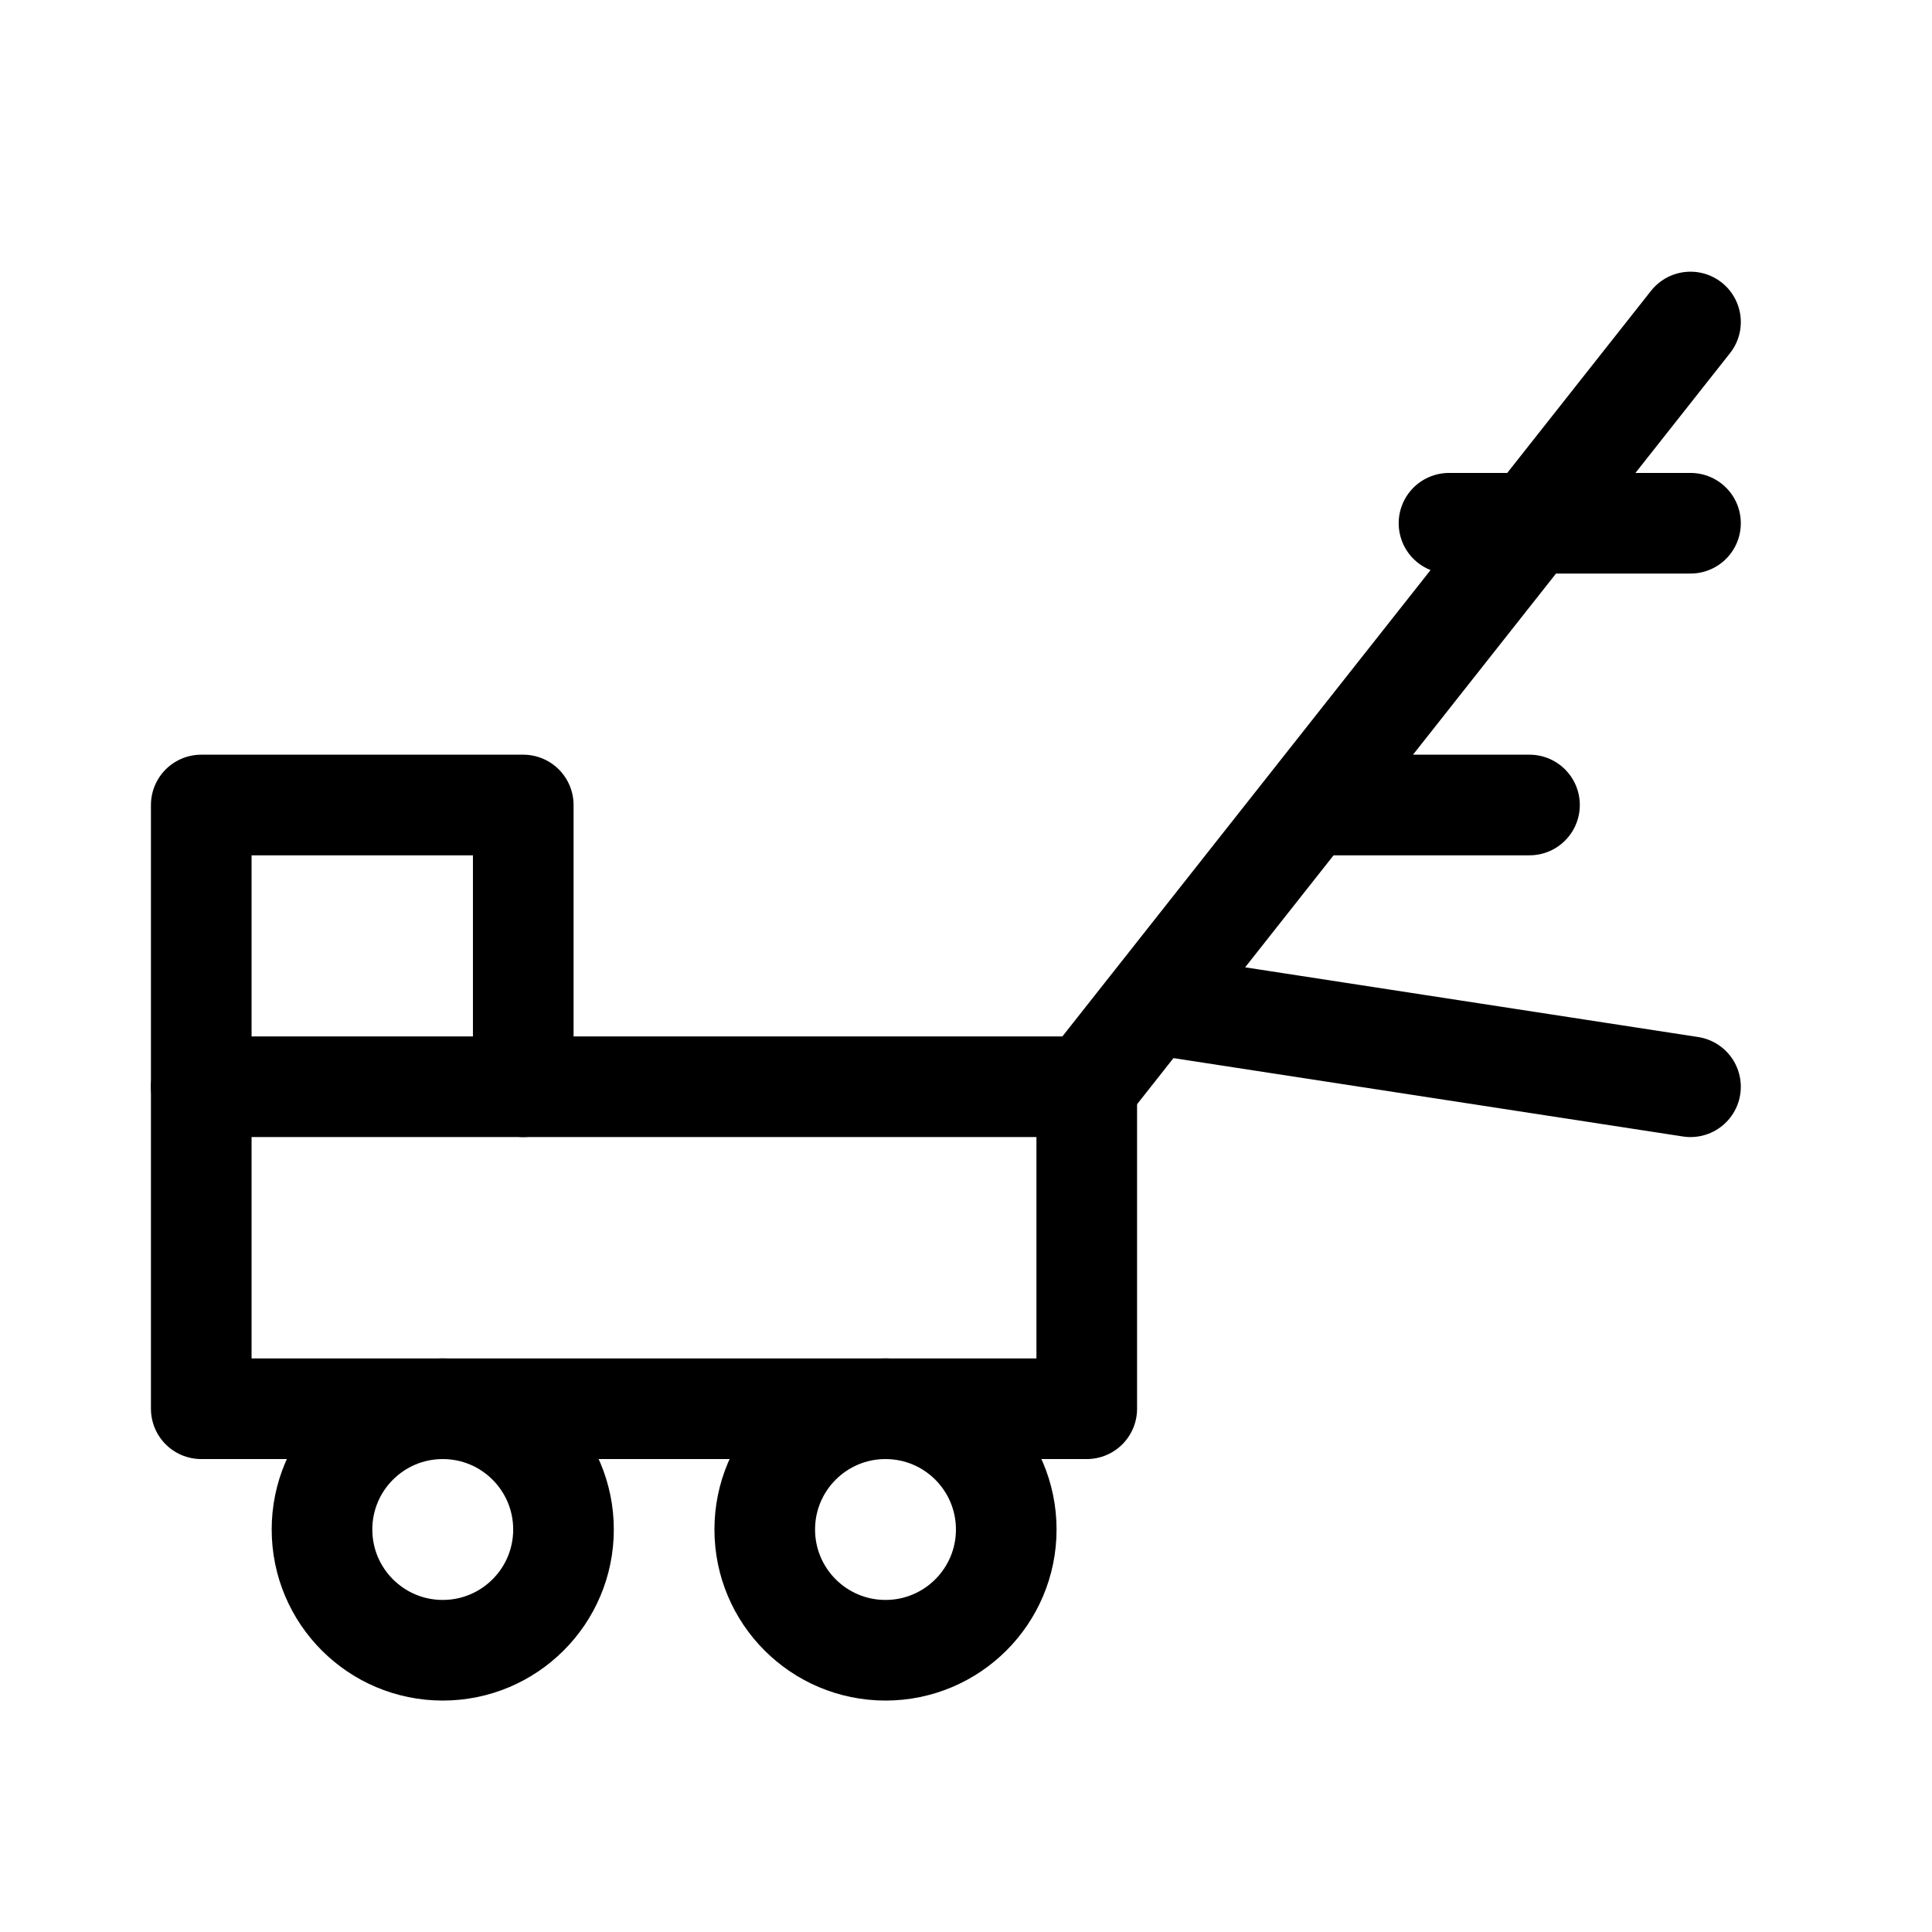
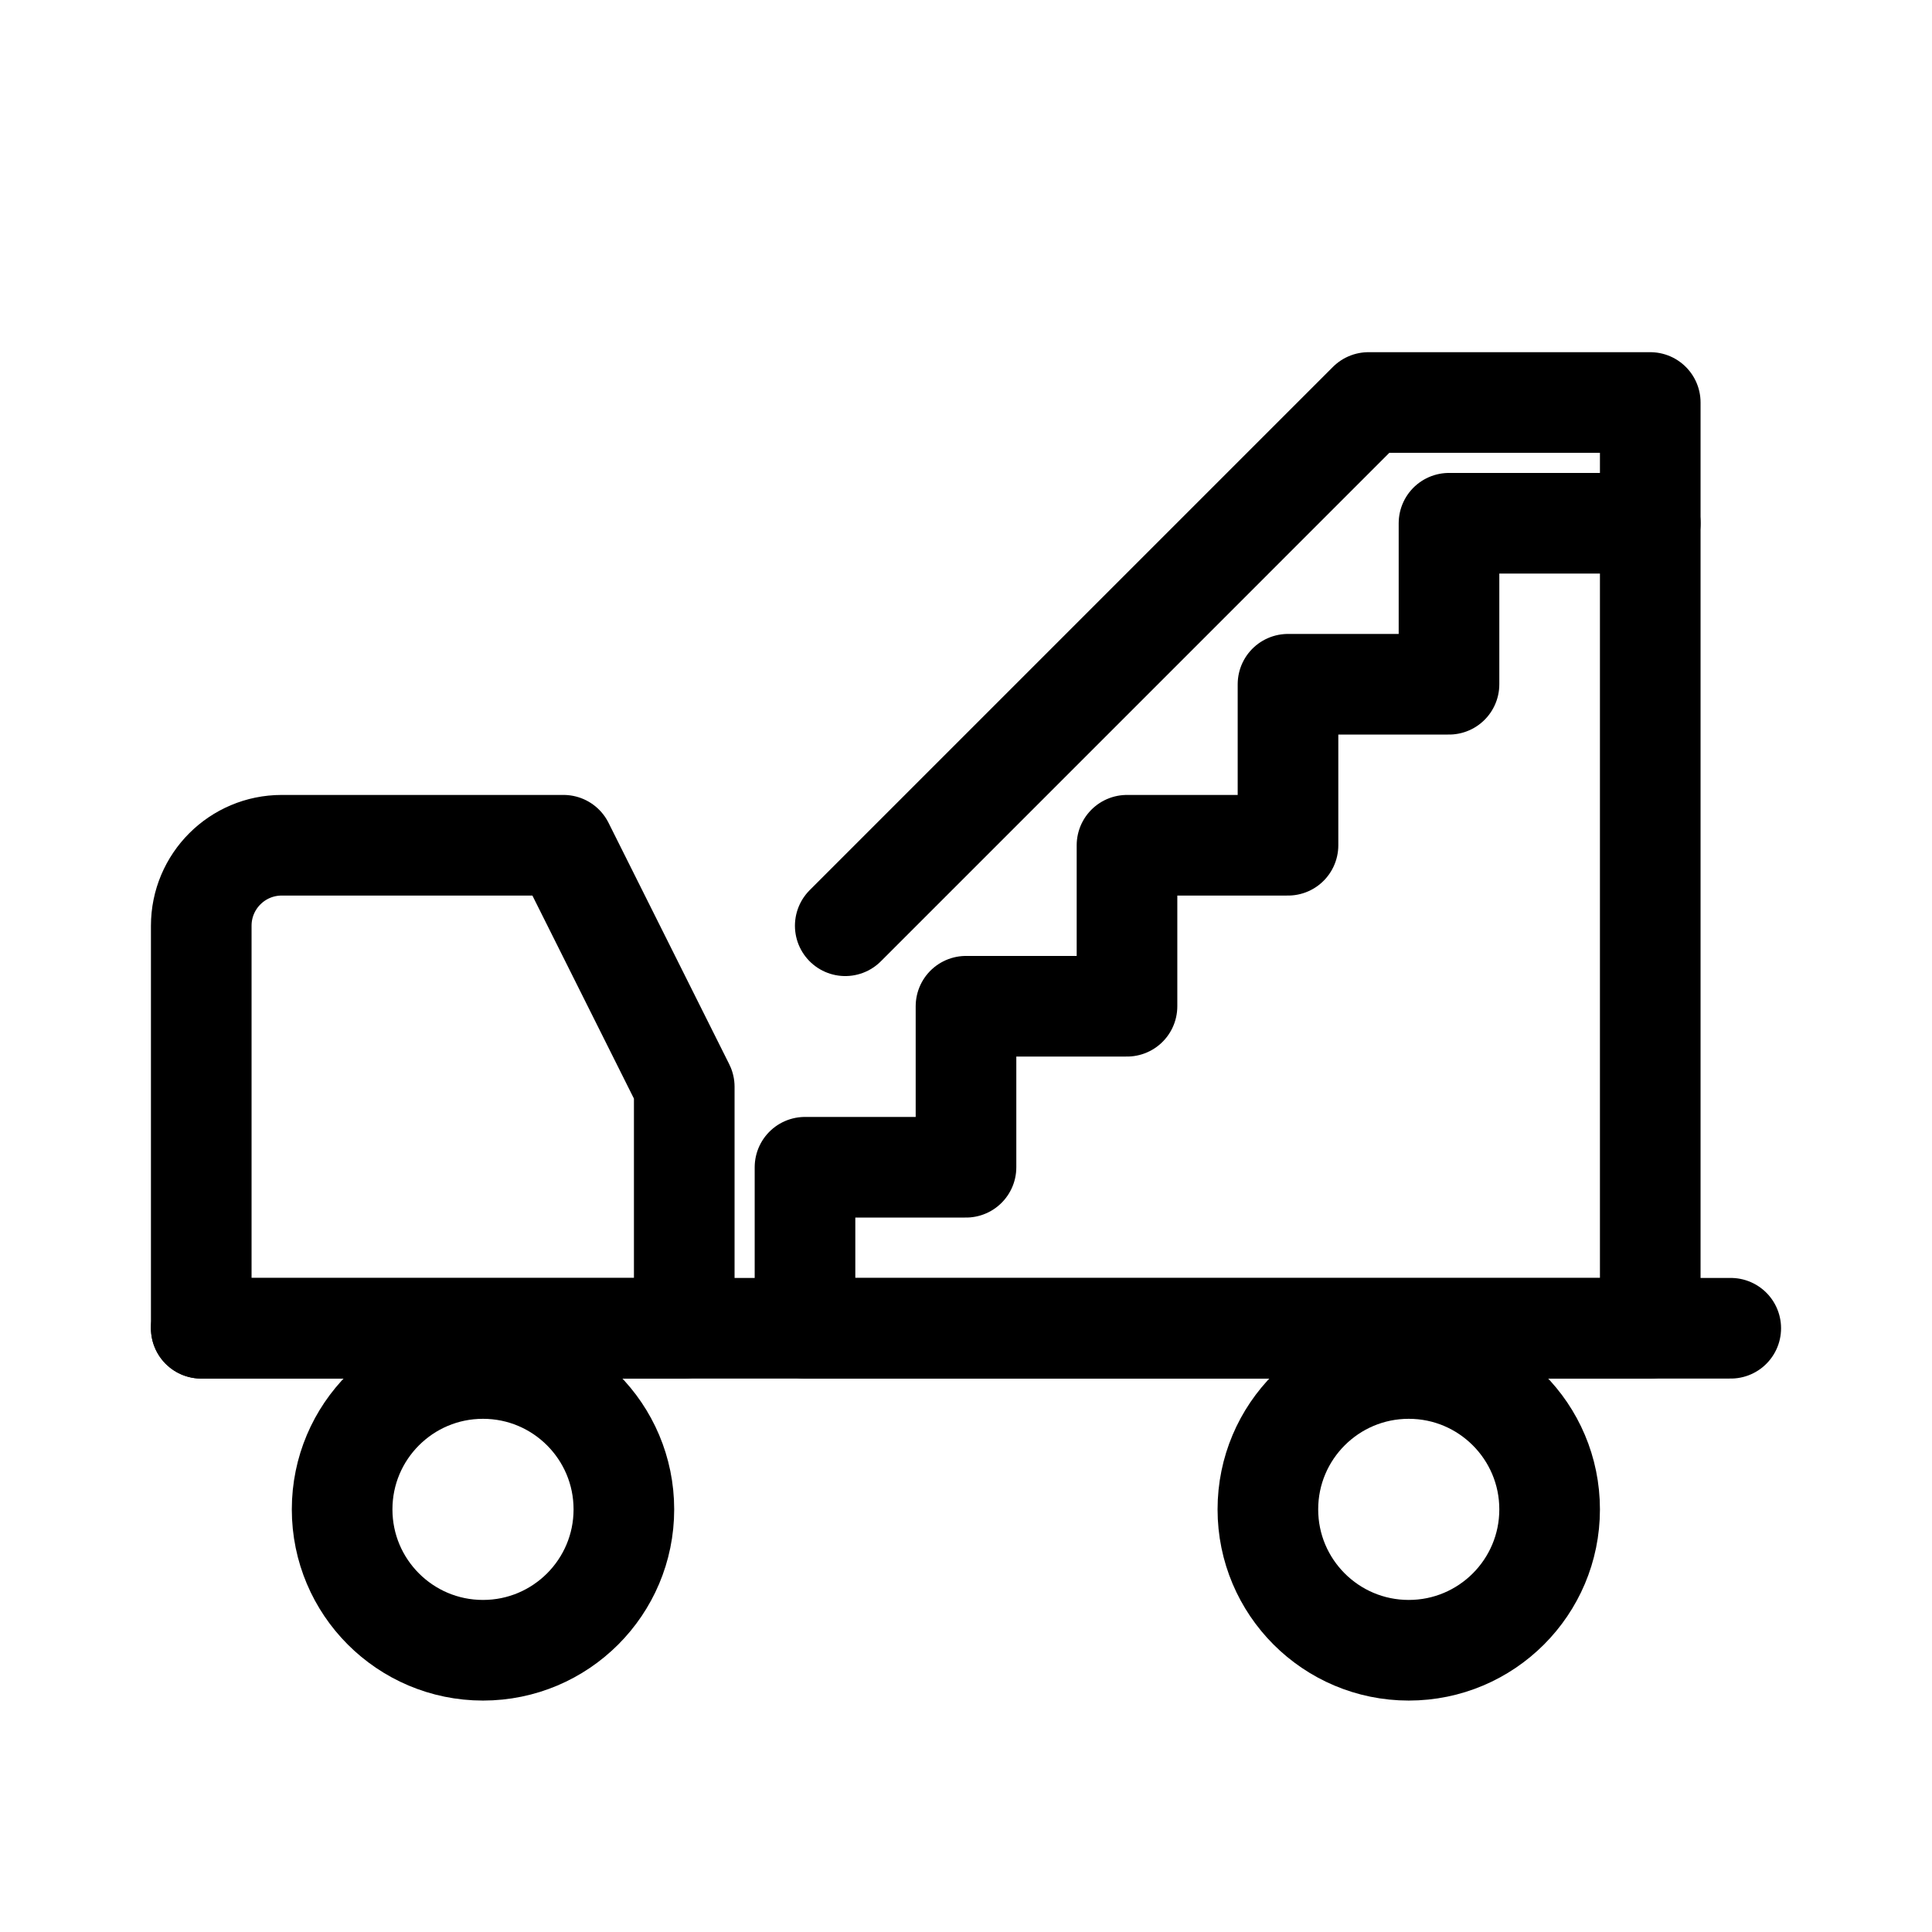
<svg xmlns="http://www.w3.org/2000/svg" viewBox="0 0 24 24" fill="none" stroke="currentColor" stroke-width="1.25" stroke-linecap="round" stroke-linejoin="round">
-   <path d="M2.5 13.5h11v4h-11z" />
-   <path d="M4 19a1.5 1.5 0 1 0 3 0a1.5 1.5 0 1 0 -3 0zM9.5 19a1.5 1.5 0 1 0 3 0a1.5 1.5 0 1 0 -3 0zM13.5 13.5L21 4M16.5 10h2.5M14.5 12.5l6.5 1M18 6.5h3M2.5 13.5V10h4v3.5" />
+   <path d="M2.5 16.5V11.5a1 1 0 0 1 1-1H7l1.5 3v3z" />
+   <path d="M10 16.5V14.5h2v-2h2v-2h2v-2h2v-2h2.5v10z" />
+   <path d="M4.25 18.75a1.75 1.75 0 1 0 3.5 0a1.75 1.75 0 1 0 -3.5 0zM15.75 18.75a1.75 1.75 0 1 0 3.5 0a1.75 1.75 0 1 0 -3.5 0z" />
+   <path d="M2.5 16.5h19M10.5 11.5L17 5h3.5M20.5 5v1.5" />
</svg>
